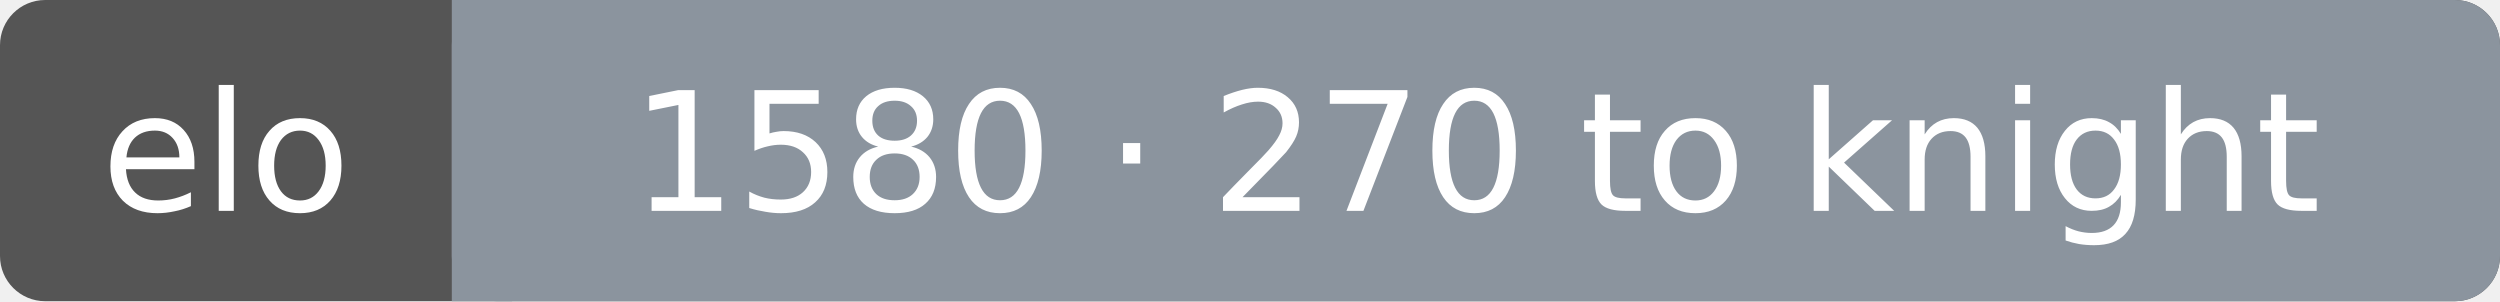
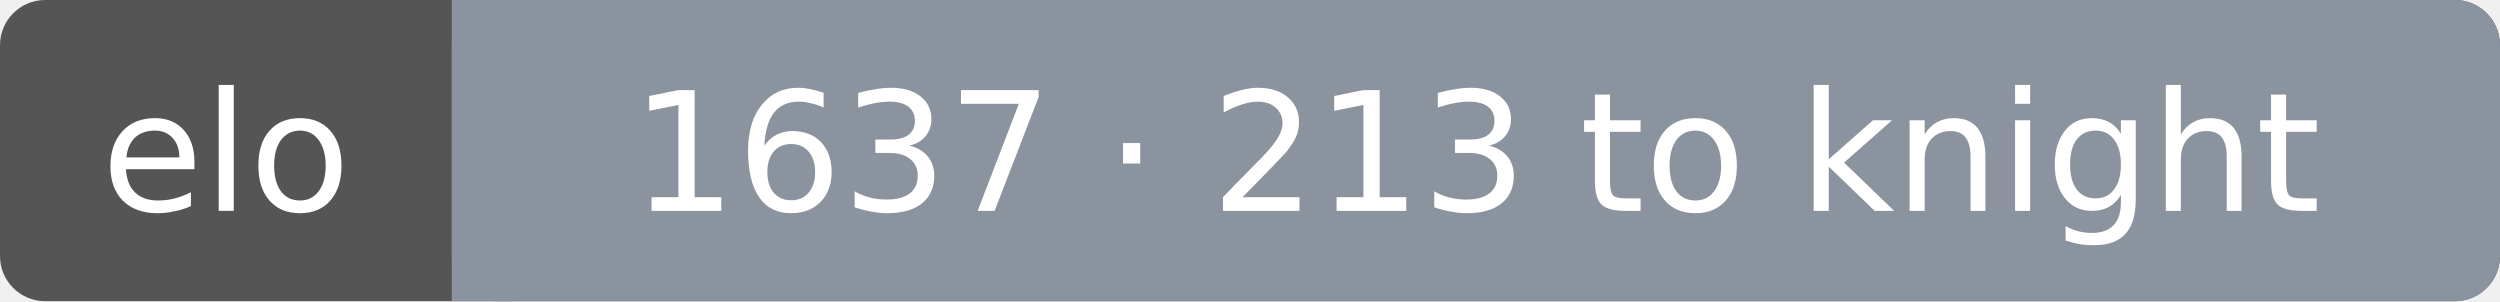
<svg xmlns="http://www.w3.org/2000/svg" width="166" height="20" font-family="Verdana,DejaVu Sans,sans-serif" font-size="11">
  <rect rx="3" width="166" height="20" fill="#555" />
  <rect rx="3" x="30" width="136" height="20" fill="#8b949e" />
  <rect x="30" width="4" height="20" fill="#8b949e" />
  <text x="15.0" y="14" fill="#fff" text-anchor="middle">elo</text>
-   <text x="98.0" y="14" fill="#fff" text-anchor="middle">1580 · 270 to knight</text>
+   <text x="98.0" y="14" fill="#fff" text-anchor="middle">1637 · 213 to knight</text>
</svg>
